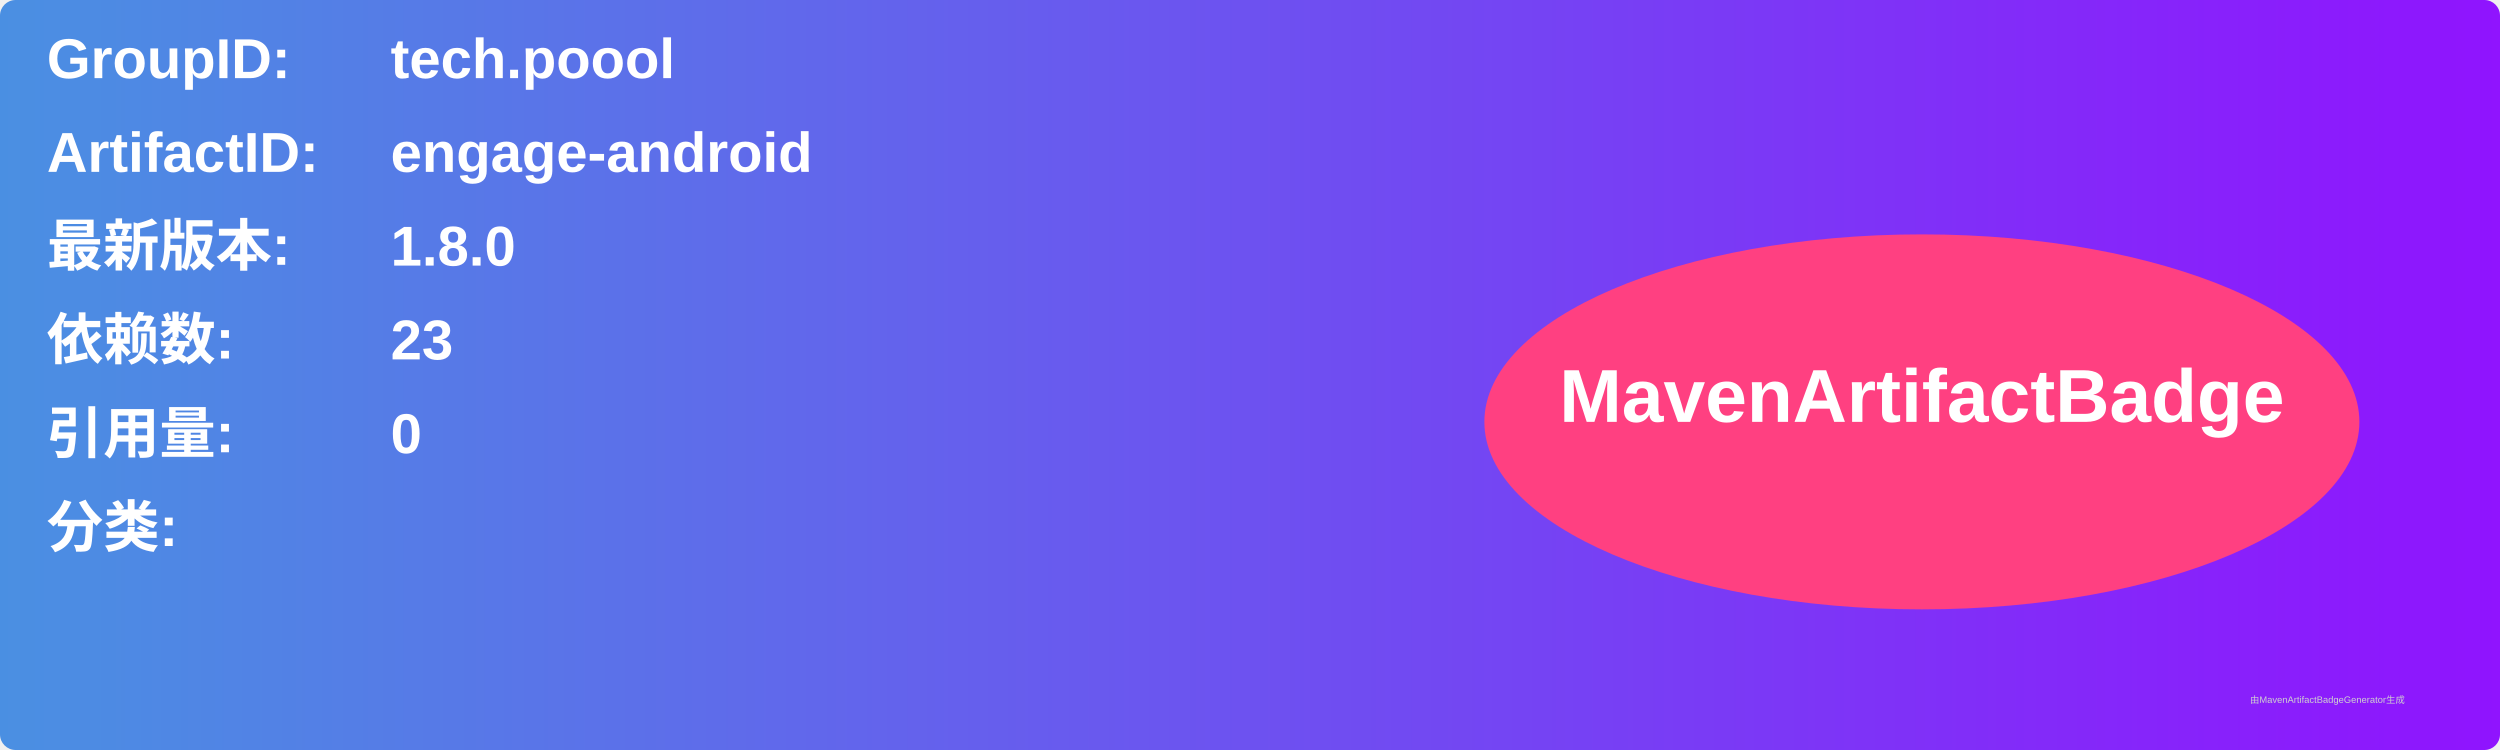
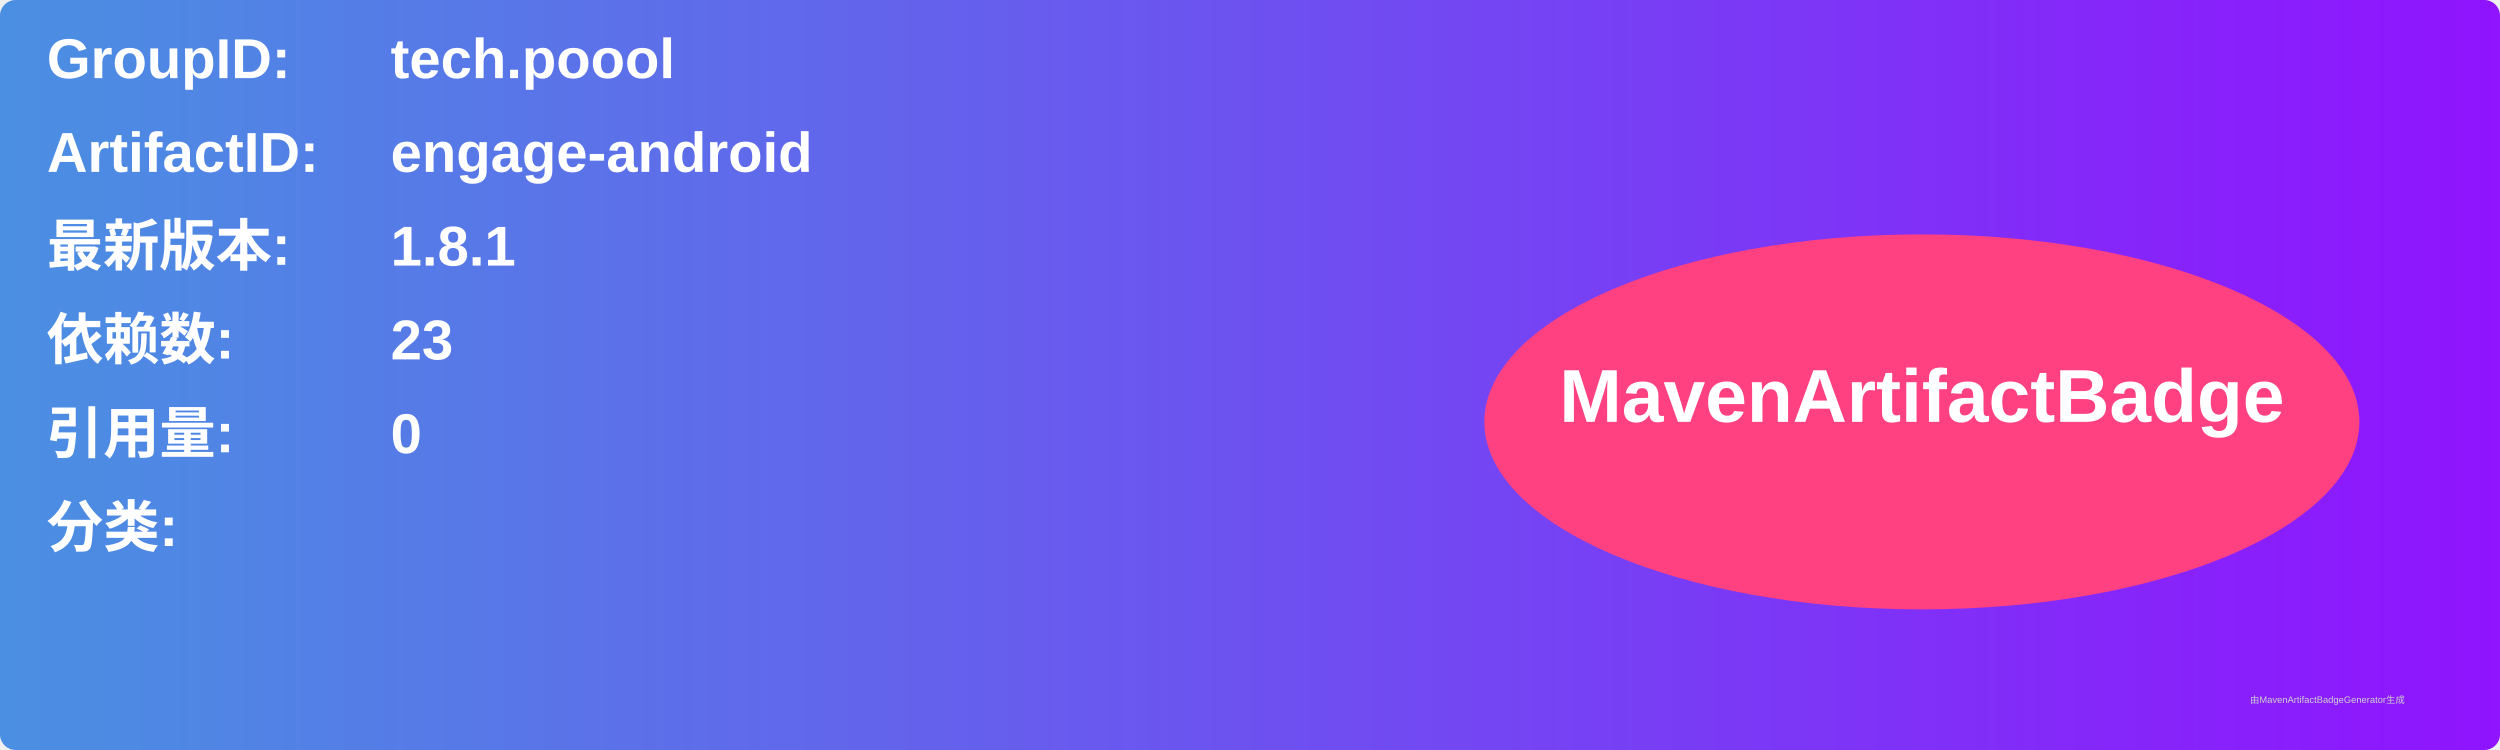
<svg xmlns="http://www.w3.org/2000/svg" width="800" height="240" viewBox="0 0 800 240">
  <linearGradient id="grad" x1="0%" y1="0%" x2="100%" y2="0%">
    <stop offset="0%" stop-color="#4a90e2" />
    <stop offset="100%" stop-color="#9013fe" />
  </linearGradient>
  <rect width="100%" height="100%" rx="5" ry="5" fill="url(#grad)" />
  <g transform="translate(15, 15)">
    <text x="0" y="10" font-family="Arial" font-size="18" fill="white" font-weight="bold" width="260">GroupID:</text>
    <text x="110" y="10" font-family="Arial" font-size="18" fill="white" font-weight="bold" width="460">tech.poool</text>
    <text x="0" y="40" font-family="Arial" font-size="18" fill="white" font-weight="bold" width="260">ArtifactID:</text>
    <text x="110" y="40" font-family="Arial" font-size="18" fill="white" font-weight="bold" width="460">engage-android</text>
    <text x="0" y="70" font-family="Arial" font-size="18" fill="white" font-weight="bold">最新版本:</text>
    <text x="110" y="70" font-family="Arial" font-size="18" fill="white" font-weight="bold">
-       <tspan font-weight="bold">1.8.0</tspan>
+       <tspan font-weight="bold">1.8.1</tspan>
    </text>
    <text x="0" y="100" font-family="Arial" font-size="18" fill="white" font-weight="bold">依赖数: </text>
    <text x="110" y="100" font-family="Arial" font-size="18" fill="white">
      <tspan font-weight="bold">23</tspan>
    </text>
    <text x="0" y="130" font-family="Arial" font-size="18" fill="white" font-weight="bold">引用量: </text>
    <text x="110" y="130" font-family="Arial" font-size="18" fill="white">
      <tspan font-weight="bold">0</tspan>
    </text>
    <text x="0" y="160" font-family="Arial" font-size="18" fill="white" font-weight="bold">分类:</text>
    <text x="10" y="190" font-family="Arial" font-size="10" fill="white">
      <tspan font-weight="bold" />
    </text>
    <ellipse cx="600" cy="120" rx="140" ry="60" fill="#ff4081" />
    <text x="600" y="120" text-anchor="middle" font-family="Arial" font-size="24" fill="white" font-weight="bold">MavenArtifactBadge</text>
  </g>
  <text x="720" y="225" font-family="Arial" font-size="3" fill="#d0d0d0">由MavenArtifactBadgeGenerator生成</text>
</svg>
